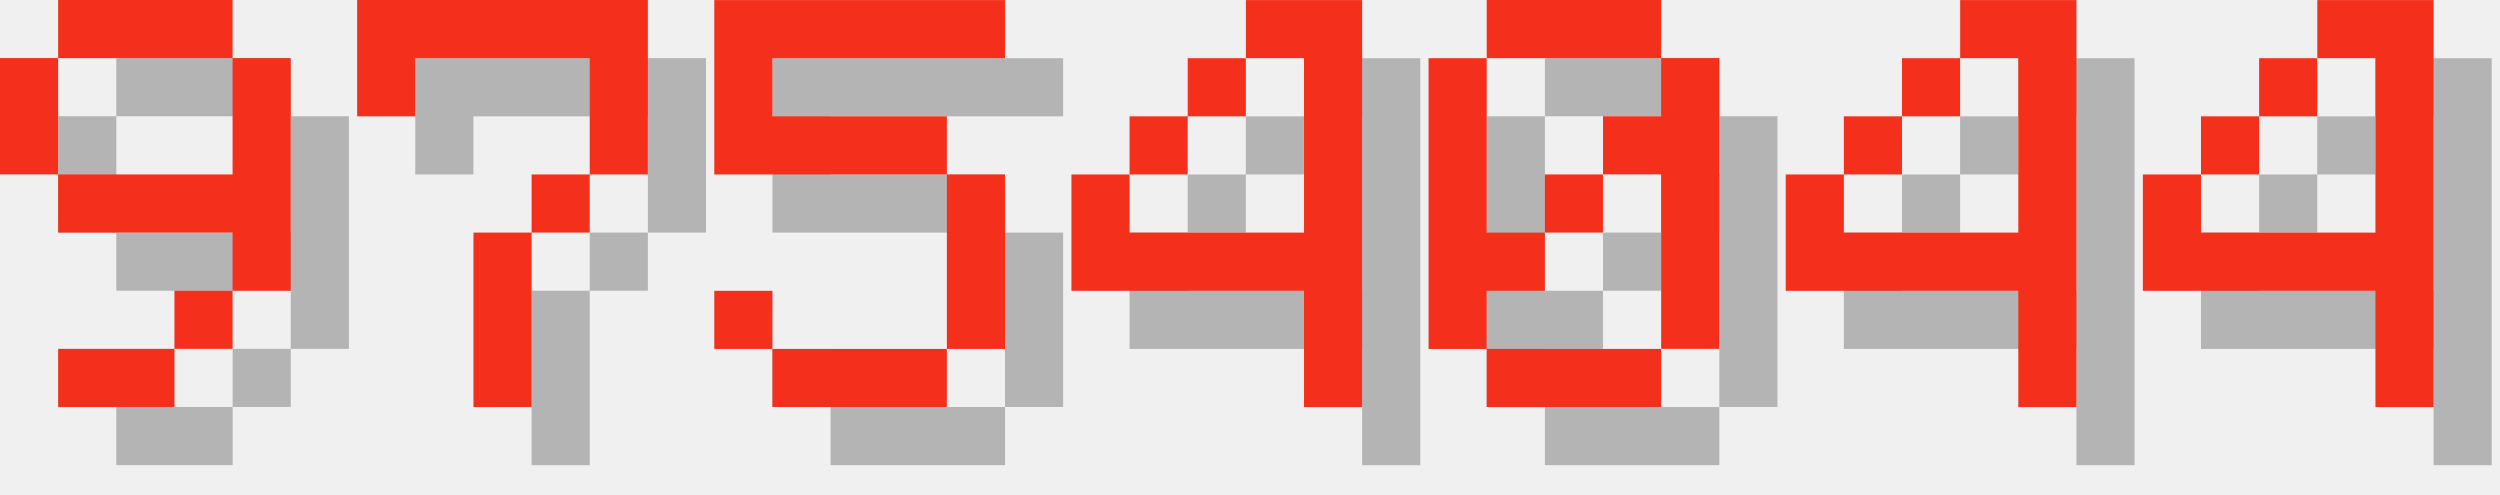
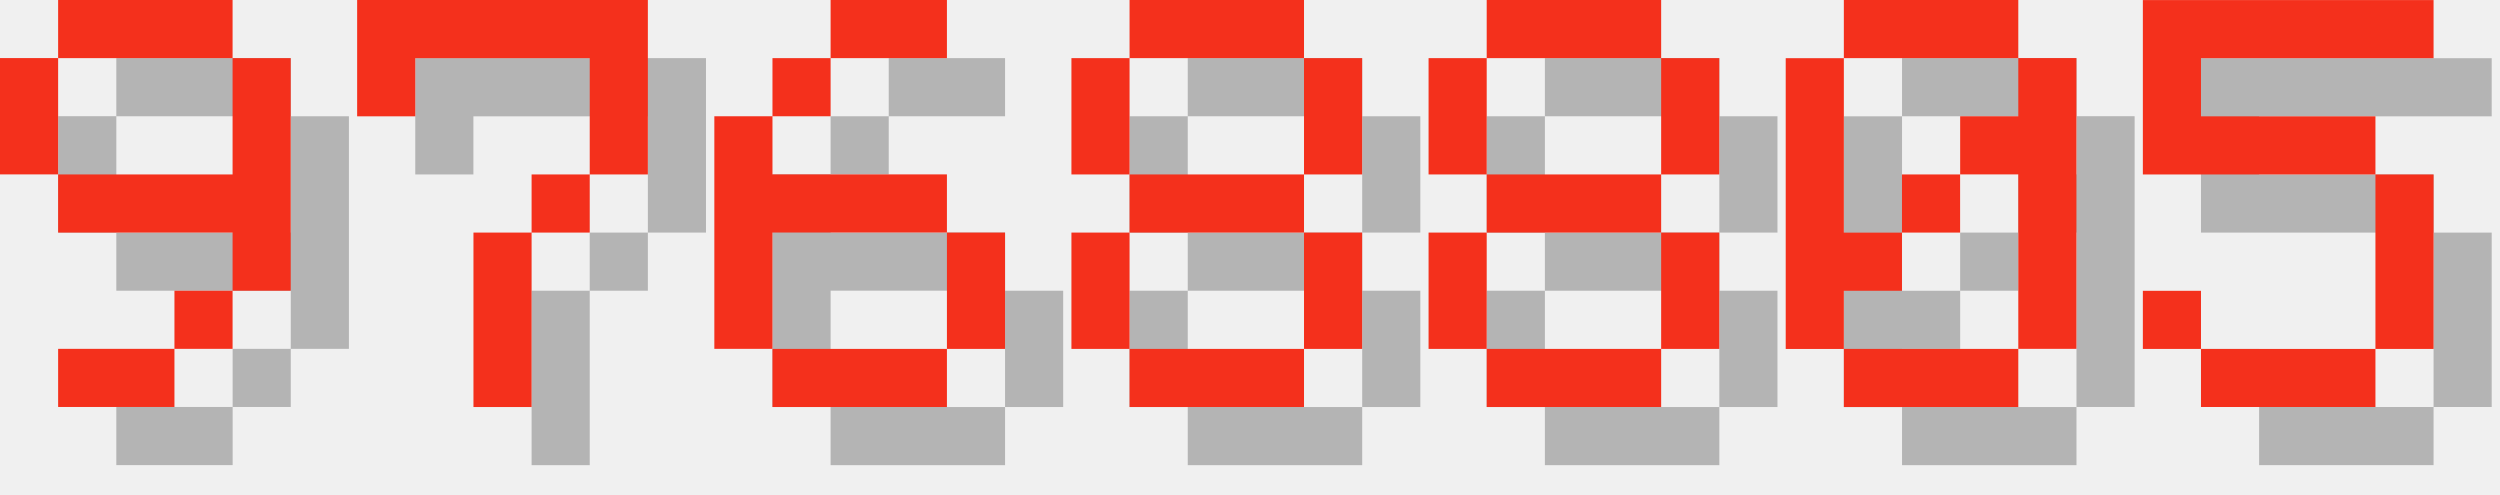
<svg xmlns="http://www.w3.org/2000/svg" version="1.1" width="182.0" height="36">
  <style>
        .text-foreground {
            fill: #F4301C;
        }
        .text-shadow {
            fill: #000000;
            fill-opacity: 0.25;
        }
    </style>
  <g class="digit" id="digit_9" transform="translate(0.0, 0), scale(4)">
    <path id="digit_9_shadow" class="text-shadow" d="m2.117 1.058v1.058h3.175v-1.058h-3.175zm3.175 1.058v2.117h-3.175v1.058h3.175v1.058h1.058v-4.233h-1.058zm0 4.233h-1.058v1.058h1.058v-1.058zm-1.058 1.058h-2.117v1.058h2.117v-1.058zm-2.117-3.175v-2.117h-1.058v2.117h1.058z" fill-opacity=".5" style="paint-order:stroke fill markers" />
    <path id="digit_9_fg" class="text-foreground" d="m1.058 0v1.058h3.175v-1.058h-3.175zm3.175 1.058v2.117h-3.175v1.058h3.175v1.058h1.058v-4.233h-1.058zm0 4.233h-1.058v1.058h1.058v-1.058zm-1.058 1.058h-2.117v1.058h2.117v-1.058zm-2.117-3.175v-2.117h-1.058v2.117h1.058z" fill="#fff" style="paint-order:stroke fill markers" />
  </g>
  <g class="digit" id="digit_7" transform="translate(26.0, 0), scale(4)">
    <path id="digit_7_shadow" class="text-shadow" d="m1.058 1.058 2e-6 2.117h1.058v-1.058h3.175v1.058l2e-7 1.058h-1.058v1.058h-1.058l4e-7 3.175 1.058 1e-7v-3.175h1.058v-1.058h1.058l5e-7 -1.058v-2.117z" fill-opacity=".5" style="paint-order:stroke fill markers" />
    <path id="digit_7_fg" class="text-foreground" d="m0 0 2e-6 2.117h1.058v-1.058h3.175v1.058l2e-7 1.058h-1.058v1.058h-1.058l4e-7 3.175 1.058 1e-7v-3.175h1.058v-1.058h1.058l5e-7 -1.058v-2.117z" fill="#fff" style="paint-order:stroke fill markers" />
  </g>
-   <g class="digit" id="digit_5" transform="translate(52.0, 0), scale(4)">
+   <g class="digit" id="digit_6" transform="translate(52.0, 0), scale(4)">
+     <path id="digit_6_shadow" class="text-shadow" d="m3.175 1.058v1.058h2.117v-1.058h-2.117zm0 1.058h-1.058v1.058h1.058v-1.058zm-1.058 1.058h-1.058v4.233h1.058v-2.117h3.175v-1.058h-3.175v-1.058zm3.175 2.117v2.117h1.058v-2.117h-1.058zm0 2.117h-3.175v1.058h3.175v-1.058z" fill-opacity=".5" style="paint-order:stroke fill markers" />
+     <path id="digit_6_fg" class="text-foreground" d="m2.117 0v1.058h2.117v-1.058h-2.117zm0 1.058h-1.058v1.058h1.058v-1.058zm-1.058 1.058h-1.058v4.233h1.058v-2.117h3.175v-1.058h-3.175v-1.058zm3.175 2.117v2.117h1.058v-2.117h-1.058zm0 2.117h-3.175v1.058h3.175v-1.058z" fill="#fff" style="paint-order:stroke fill markers" />
+   </g>
+   <g class="digit" id="digit_8" transform="translate(78.0, 0), scale(4)">
+     <path id="digit_8_shadow" class="text-shadow" d="m2.117 1.058v1.058h3.175v-1.058h-3.175zm3.175 1.058v2.117h1.058v-2.117h-1.058zm0 2.117h-3.175v1.058h3.175v-1.058zm0 1.058v2.117h1.058v-2.117h-1.058zm0 2.117h-3.175v1.058h3.175v-1.058zm-3.175 0v-2.117h-1.058v2.117h1.058zm0-3.175v-2.117h-1.058v2.117h1.058z" fill-opacity=".5" style="paint-order:stroke fill markers" />
+     <path id="digit_8_fg" class="text-foreground" d="m1.058 0v1.058h3.175v-1.058h-3.175zm3.175 1.058v2.117h1.058v-2.117h-1.058zm0 2.117h-3.175v1.058h3.175v-1.058zm0 1.058v2.117h1.058v-2.117h-1.058zm0 2.117h-3.175v1.058h3.175v-1.058zm-3.175 0v-2.117h-1.058v2.117h1.058zm0-3.175v-2.117h-1.058v2.117h1.058z" fill="#fff" style="paint-order:stroke fill markers" />
+   </g>
+   <g class="digit" id="digit_8" transform="translate(104.0, 0), scale(4)">
+     <path id="digit_8_shadow" class="text-shadow" d="m2.117 1.058v1.058h3.175v-1.058h-3.175zm3.175 1.058v2.117h1.058v-2.117h-1.058zm0 2.117h-3.175v1.058h3.175v-1.058zm0 1.058v2.117h1.058v-2.117h-1.058zm0 2.117h-3.175v1.058h3.175v-1.058zm-3.175 0v-2.117h-1.058v2.117h1.058zm0-3.175v-2.117h-1.058v2.117h1.058z" fill-opacity=".5" style="paint-order:stroke fill markers" />
+     <path id="digit_8_fg" class="text-foreground" d="m1.058 0v1.058h3.175v-1.058h-3.175zm3.175 1.058v2.117h1.058v-2.117h-1.058zm0 2.117h-3.175v1.058h3.175v-1.058zm0 1.058v2.117h1.058v-2.117h-1.058zm0 2.117h-3.175v1.058h3.175v-1.058zm-3.175 0v-2.117h-1.058v2.117h1.058zm0-3.175v-2.117h-1.058v2.117h1.058z" fill="#fff" style="paint-order:stroke fill markers" />
+   </g>
+   <g class="digit" id="digit_0" transform="translate(130.0, 0), scale(4)">
+     <path id="digit_0_shadow" class="text-shadow" d="m2.117 1.058v1.058h3.175v-1.058h-3.175zm3.175 1.058v1.058h-1.058v1.058h1.058v3.175h1.058v-5.292h-1.058zm0 5.292h-3.175v1.058h3.175v-1.058zm-3.175 0v-1.058h1.058v-1.058h-1.058v-3.175h-1.058v5.292h1.058zm1.058-2.117h1.058v-1.058h-1.058v1.058z" fill-opacity=".5" style="paint-order:stroke fill markers" />
+     <path id="digit_0_fg" class="text-foreground" d="m1.058 0v1.058h3.175v-1.058h-3.175zm3.175 1.058v1.058h-1.058v1.058h1.058v3.175h1.058v-5.292h-1.058zm0 5.292h-3.175v1.058h3.175v-1.058zm-3.175 0v-1.058h1.058v-1.058h-1.058v-3.175h-1.058v5.292h1.058zm1.058-2.117h1.058v-1.058h-1.058v1.058z" fill="#fff" style="paint-order:stroke fill markers" />
+   </g>
+   <g class="digit" id="digit_5" transform="translate(156.0, 0), scale(4)">
    <path id="digit_5_shadow" class="text-shadow" d="m1.058 1.058v3.175h4.233v3.175h-3.175v-1.058h-1.058v1.058h1.058v1.058h3.175v-1.058h1.058v-3.175h-1.058v-1.058h-3.175v-1.058h4.233v-1.058h-5.292z" fill-opacity=".5" style="paint-order:stroke fill markers" />
    <path id="digit_5_fg" class="text-foreground" d="m0 0v3.175h4.233v3.175h-3.175v-1.058h-1.058v1.058h1.058v1.058h3.175v-1.058h1.058v-3.175h-1.058v-1.058h-3.175v-1.058h4.233v-1.058h-5.292z" fill="#fff" style="paint-order:stroke fill markers" />
  </g>
-   <g class="digit" id="digit_4" transform="translate(78.0, 0), scale(4)">
-     <path id="digit_4_shadow" class="text-shadow" d="m4.233 1.058v1.058h1.058v3.175h-3.175v-1.058h-1.058v2.117h4.233v2.117h1.058v-7.408h-2.117zm-2.117 3.175h1.058v-1.058h-1.058v1.058zm1.058-1.058h1.058v-1.058h-1.058v1.058z" fill-opacity=".5" style="paint-order:stroke fill markers" />
-     <path id="digit_4_fg" class="text-foreground" d="m3.175 0v1.058h1.058v3.175h-3.175v-1.058h-1.058v2.117h4.233v2.117h1.058v-7.408h-2.117zm-2.117 3.175h1.058v-1.058h-1.058v1.058zm1.058-1.058h1.058v-1.058h-1.058v1.058z" fill="#fff" style="paint-order:stroke fill markers" />
-   </g>
-   <g class="digit" id="digit_0" transform="translate(104.0, 0), scale(4)">
-     <path id="digit_0_shadow" class="text-shadow" d="m2.117 1.058v1.058h3.175v-1.058h-3.175zm3.175 1.058v1.058h-1.058v1.058h1.058v3.175h1.058v-5.292h-1.058zm0 5.292h-3.175v1.058h3.175v-1.058zm-3.175 0v-1.058h1.058v-1.058h-1.058v-3.175h-1.058v5.292h1.058zm1.058-2.117h1.058v-1.058h-1.058v1.058z" fill-opacity=".5" style="paint-order:stroke fill markers" />
-     <path id="digit_0_fg" class="text-foreground" d="m1.058 0v1.058h3.175v-1.058h-3.175zm3.175 1.058v1.058h-1.058v1.058h1.058v3.175h1.058v-5.292h-1.058zm0 5.292h-3.175v1.058h3.175v-1.058zm-3.175 0v-1.058h1.058v-1.058h-1.058v-3.175h-1.058v5.292h1.058zm1.058-2.117h1.058v-1.058h-1.058v1.058z" fill="#fff" style="paint-order:stroke fill markers" />
-   </g>
-   <g class="digit" id="digit_4" transform="translate(130.0, 0), scale(4)">
-     <path id="digit_4_shadow" class="text-shadow" d="m4.233 1.058v1.058h1.058v3.175h-3.175v-1.058h-1.058v2.117h4.233v2.117h1.058v-7.408h-2.117zm-2.117 3.175h1.058v-1.058h-1.058v1.058zm1.058-1.058h1.058v-1.058h-1.058v1.058z" fill-opacity=".5" style="paint-order:stroke fill markers" />
-     <path id="digit_4_fg" class="text-foreground" d="m3.175 0v1.058h1.058v3.175h-3.175v-1.058h-1.058v2.117h4.233v2.117h1.058v-7.408h-2.117zm-2.117 3.175h1.058v-1.058h-1.058v1.058zm1.058-1.058h1.058v-1.058h-1.058v1.058z" fill="#fff" style="paint-order:stroke fill markers" />
-   </g>
-   <g class="digit" id="digit_4" transform="translate(156.0, 0), scale(4)">
-     <path id="digit_4_shadow" class="text-shadow" d="m4.233 1.058v1.058h1.058v3.175h-3.175v-1.058h-1.058v2.117h4.233v2.117h1.058v-7.408h-2.117zm-2.117 3.175h1.058v-1.058h-1.058v1.058zm1.058-1.058h1.058v-1.058h-1.058v1.058z" fill-opacity=".5" style="paint-order:stroke fill markers" />
-     <path id="digit_4_fg" class="text-foreground" d="m3.175 0v1.058h1.058v3.175h-3.175v-1.058h-1.058v2.117h4.233v2.117h1.058v-7.408h-2.117zm-2.117 3.175h1.058v-1.058h-1.058v1.058zm1.058-1.058h1.058v-1.058h-1.058v1.058z" fill="#fff" style="paint-order:stroke fill markers" />
-   </g>
</svg>
